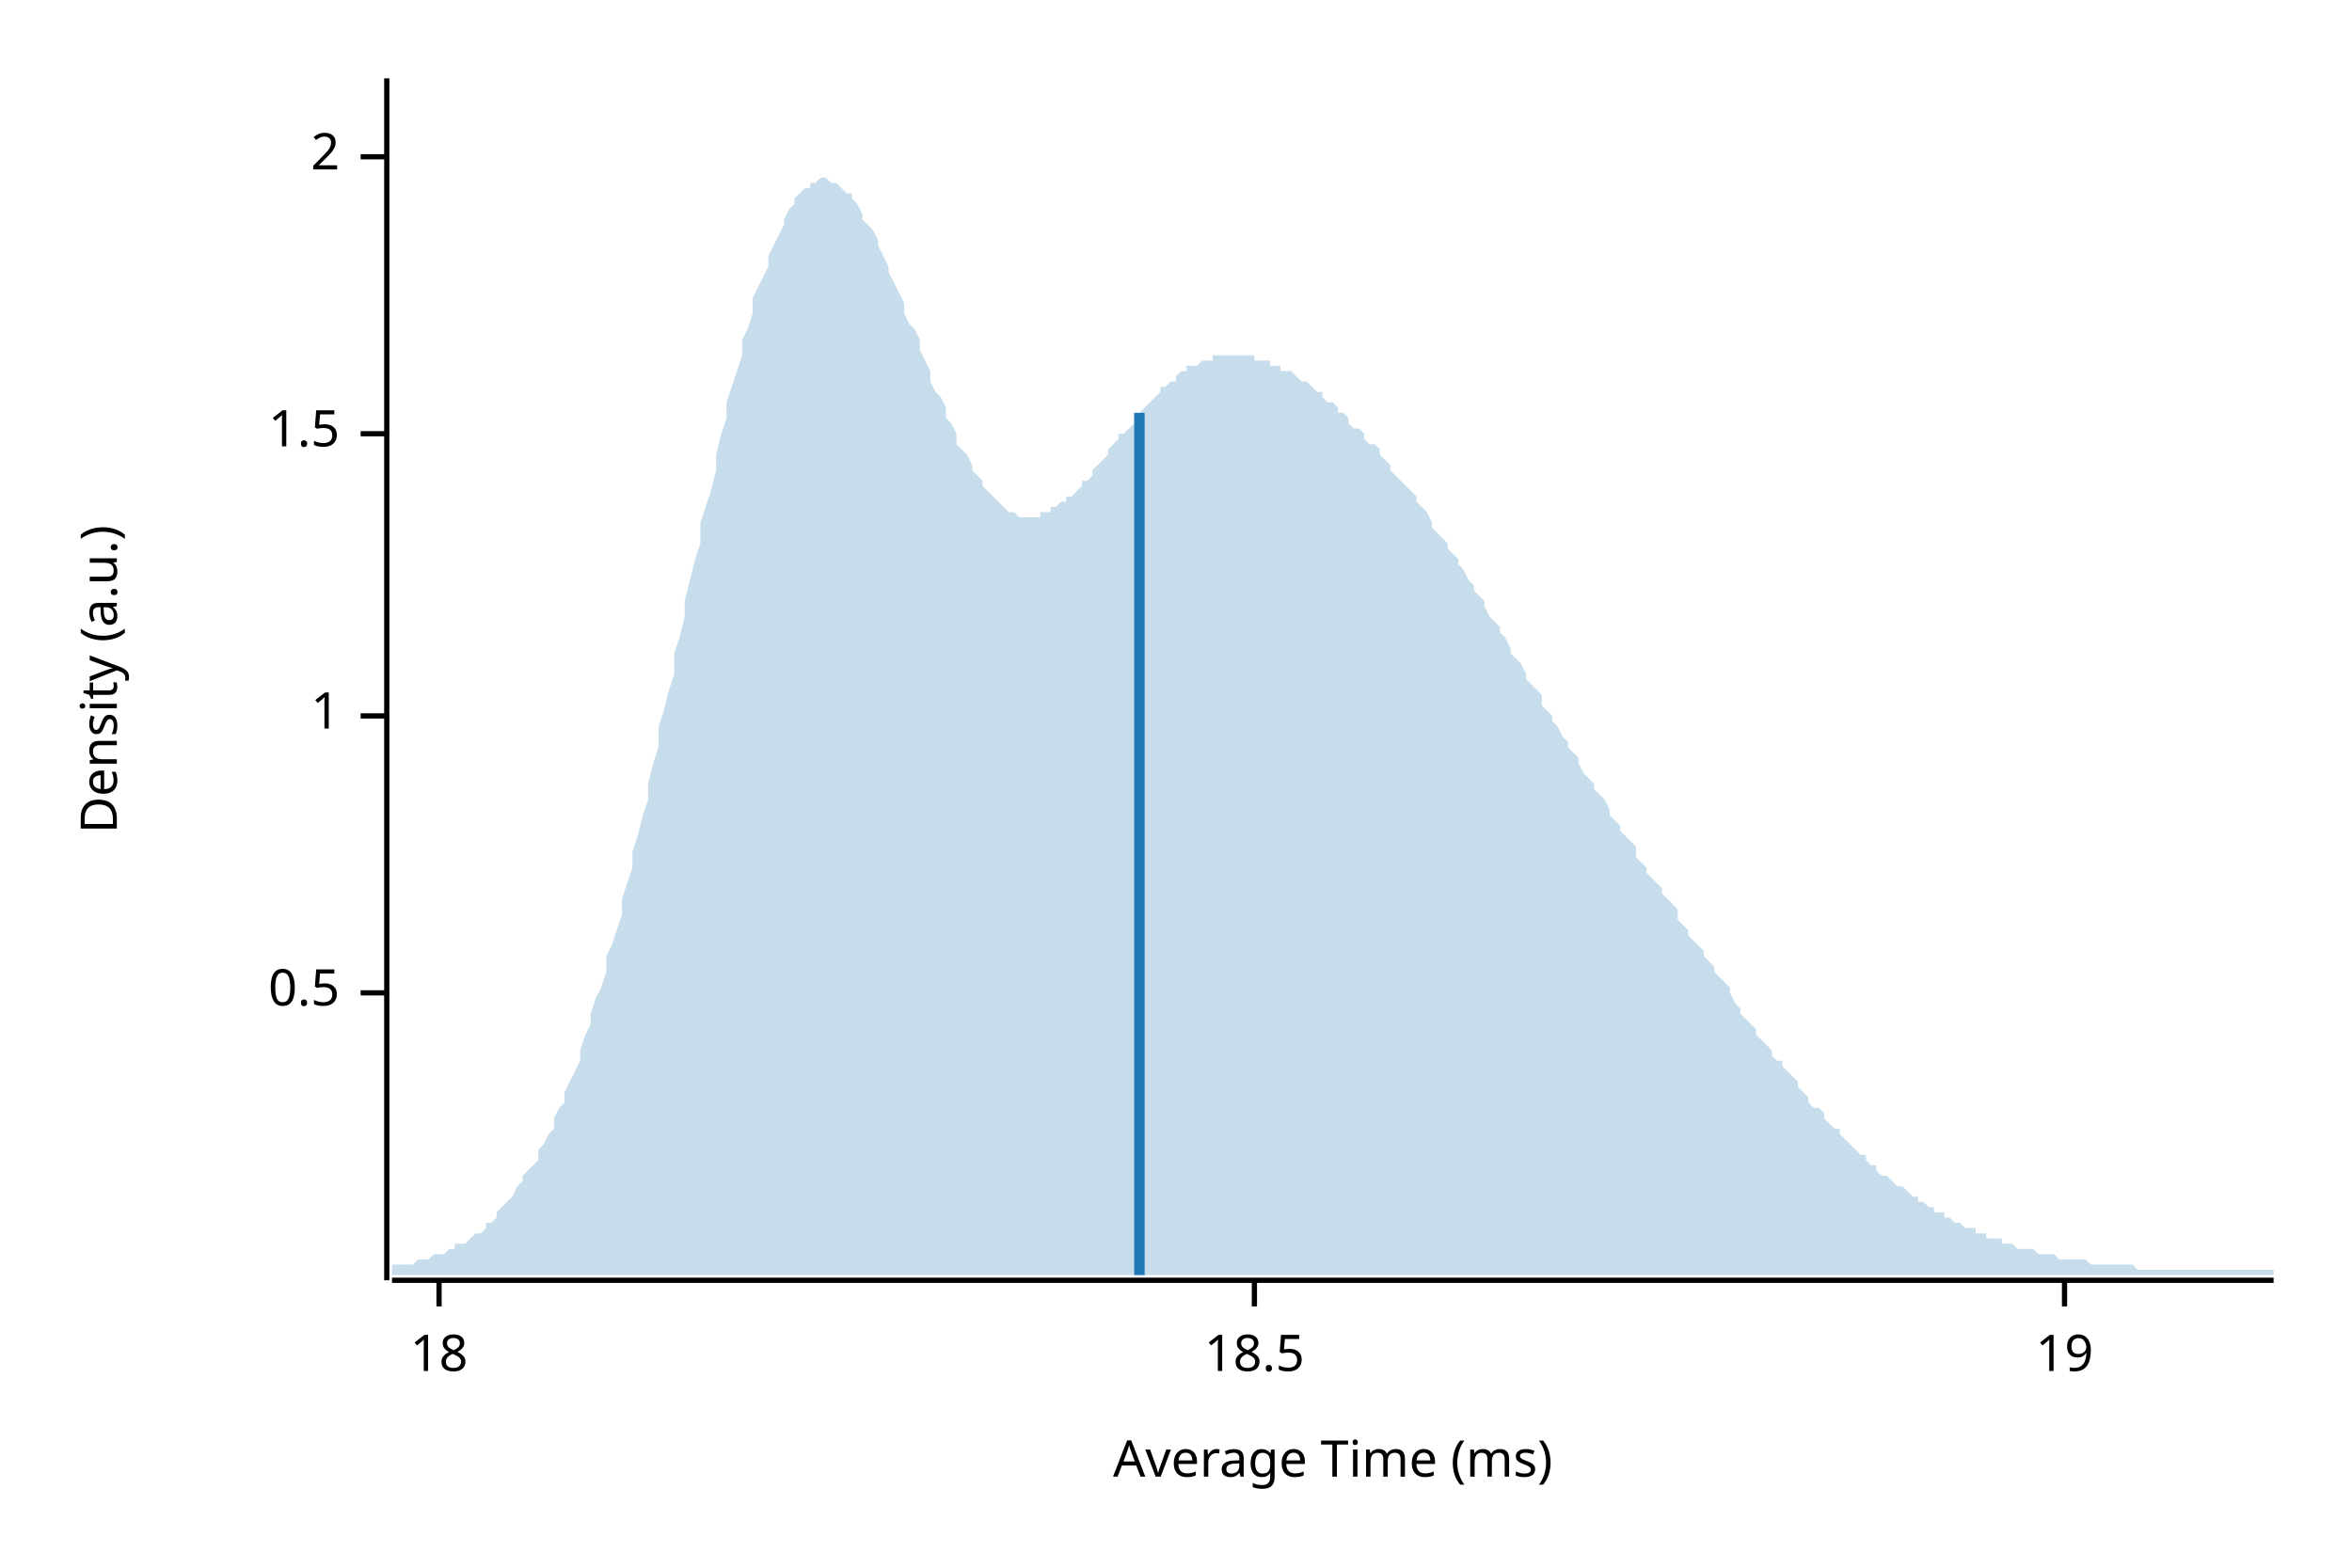
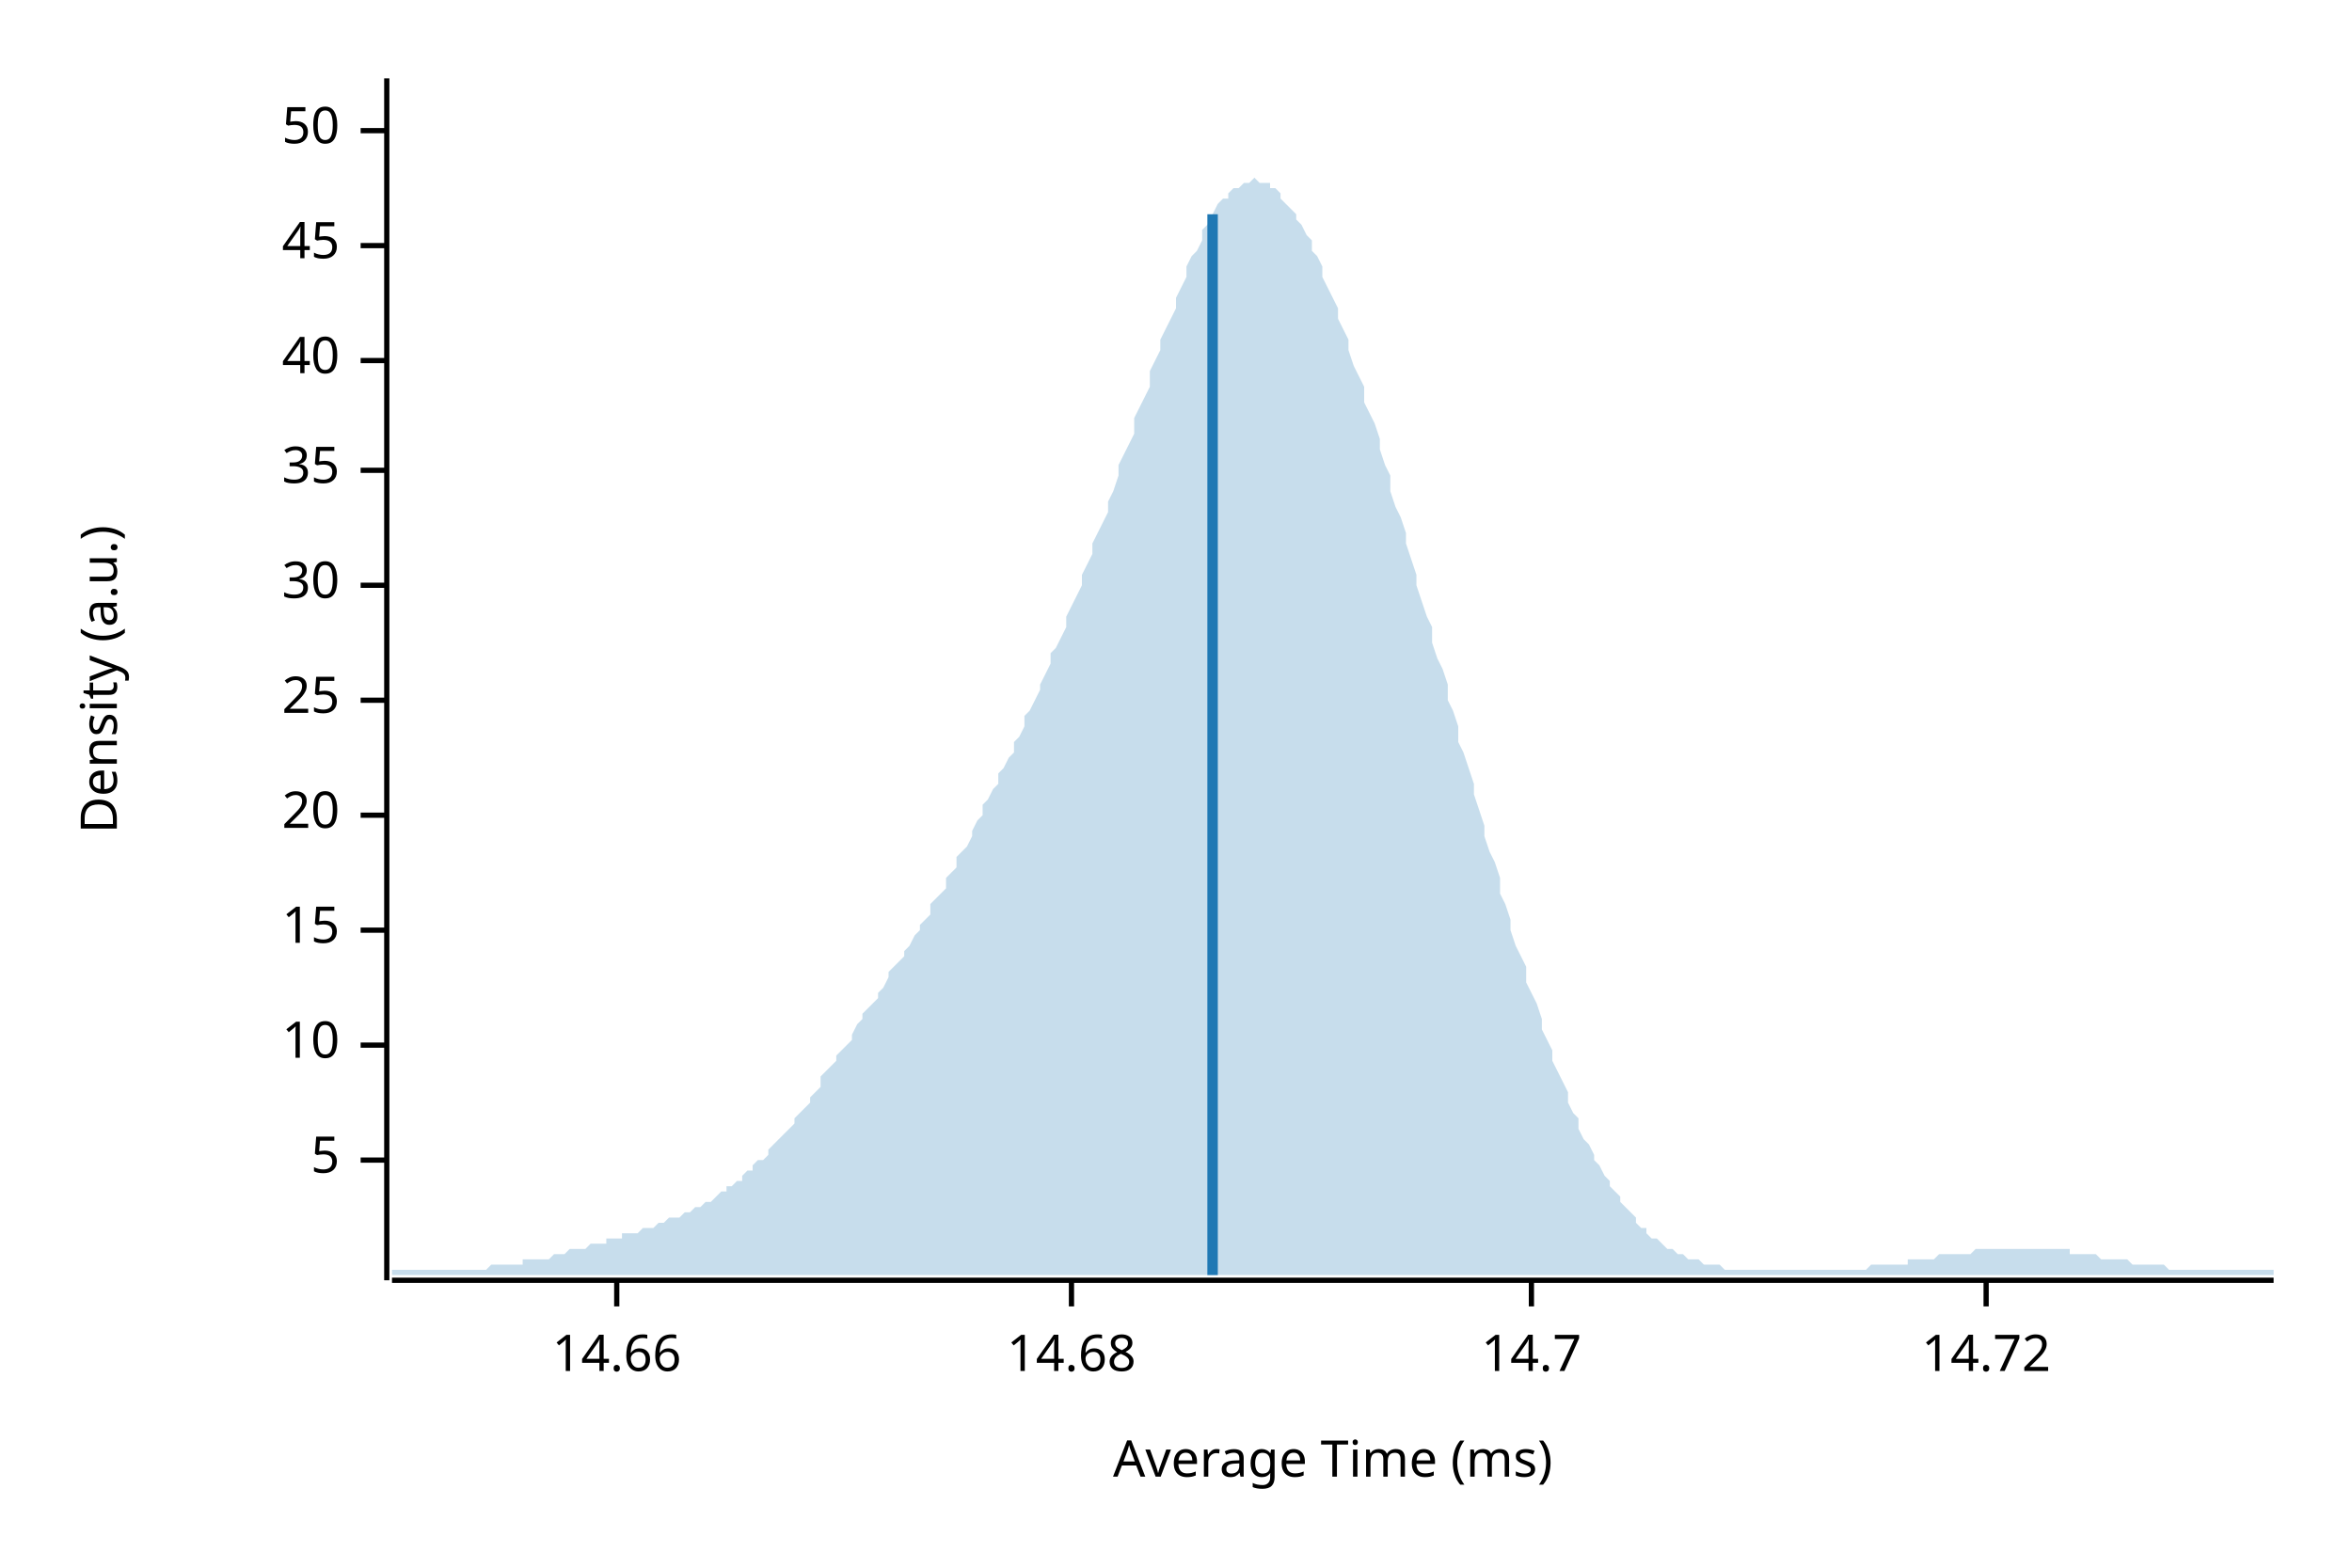
<svg xmlns="http://www.w3.org/2000/svg" width="450" height="300" viewBox="0 0 450 300">
  <text x="15" y="130" dy="0.76em" text-anchor="middle" font-family="sans-serif" font-size="9.677" opacity="1" fill="#000000" transform="rotate(270, 15, 130)">
Density (a.u.)
</text>
  <text x="255" y="285" dy="-0.5ex" text-anchor="middle" font-family="sans-serif" font-size="9.677" opacity="1" fill="#000000">
Average Time (ms)
</text>
  <polyline fill="none" opacity="1" stroke="#000000" stroke-width="1" points="74,15 74,245 " />
-   <text x="65" y="190" dy="0.5ex" text-anchor="end" font-family="sans-serif" font-size="9.677" opacity="1" fill="#000000">
- 0.5
+   <text x="65" y="222" dy="0.5ex" text-anchor="end" font-family="sans-serif" font-size="9.677" opacity="1" fill="#000000">
+ 5
</text>
-   <polyline fill="none" opacity="1" stroke="#000000" stroke-width="1" points="69,190 74,190 " />
-   <text x="65" y="137" dy="0.5ex" text-anchor="end" font-family="sans-serif" font-size="9.677" opacity="1" fill="#000000">
- 1
+   <polyline fill="none" opacity="1" stroke="#000000" stroke-width="1" points="69,222 74,222 " />
+   <text x="65" y="200" dy="0.5ex" text-anchor="end" font-family="sans-serif" font-size="9.677" opacity="1" fill="#000000">
+ 10
</text>
-   <polyline fill="none" opacity="1" stroke="#000000" stroke-width="1" points="69,137 74,137 " />
-   <text x="65" y="83" dy="0.5ex" text-anchor="end" font-family="sans-serif" font-size="9.677" opacity="1" fill="#000000">
- 1.5
+   <polyline fill="none" opacity="1" stroke="#000000" stroke-width="1" points="69,200 74,200 " />
+   <text x="65" y="178" dy="0.5ex" text-anchor="end" font-family="sans-serif" font-size="9.677" opacity="1" fill="#000000">
+ 15
</text>
-   <polyline fill="none" opacity="1" stroke="#000000" stroke-width="1" points="69,83 74,83 " />
-   <text x="65" y="30" dy="0.5ex" text-anchor="end" font-family="sans-serif" font-size="9.677" opacity="1" fill="#000000">
- 2
+   <polyline fill="none" opacity="1" stroke="#000000" stroke-width="1" points="69,178 74,178 " />
+   <text x="65" y="156" dy="0.5ex" text-anchor="end" font-family="sans-serif" font-size="9.677" opacity="1" fill="#000000">
+ 20
</text>
-   <polyline fill="none" opacity="1" stroke="#000000" stroke-width="1" points="69,30 74,30 " />
+   <polyline fill="none" opacity="1" stroke="#000000" stroke-width="1" points="69,156 74,156 " />
+   <text x="65" y="134" dy="0.5ex" text-anchor="end" font-family="sans-serif" font-size="9.677" opacity="1" fill="#000000">
+ 25
+ </text>
+   <polyline fill="none" opacity="1" stroke="#000000" stroke-width="1" points="69,134 74,134 " />
+   <text x="65" y="112" dy="0.5ex" text-anchor="end" font-family="sans-serif" font-size="9.677" opacity="1" fill="#000000">
+ 30
+ </text>
+   <polyline fill="none" opacity="1" stroke="#000000" stroke-width="1" points="69,112 74,112 " />
+   <text x="65" y="90" dy="0.5ex" text-anchor="end" font-family="sans-serif" font-size="9.677" opacity="1" fill="#000000">
+ 35
+ </text>
+   <polyline fill="none" opacity="1" stroke="#000000" stroke-width="1" points="69,90 74,90 " />
+   <text x="65" y="69" dy="0.5ex" text-anchor="end" font-family="sans-serif" font-size="9.677" opacity="1" fill="#000000">
+ 40
+ </text>
+   <polyline fill="none" opacity="1" stroke="#000000" stroke-width="1" points="69,69 74,69 " />
+   <text x="65" y="47" dy="0.5ex" text-anchor="end" font-family="sans-serif" font-size="9.677" opacity="1" fill="#000000">
+ 45
+ </text>
+   <polyline fill="none" opacity="1" stroke="#000000" stroke-width="1" points="69,47 74,47 " />
+   <text x="65" y="25" dy="0.5ex" text-anchor="end" font-family="sans-serif" font-size="9.677" opacity="1" fill="#000000">
+ 50
+ </text>
+   <polyline fill="none" opacity="1" stroke="#000000" stroke-width="1" points="69,25 74,25 " />
  <polyline fill="none" opacity="1" stroke="#000000" stroke-width="1" points="75,245 435,245 " />
-   <text x="84" y="255" dy="0.76em" text-anchor="middle" font-family="sans-serif" font-size="9.677" opacity="1" fill="#000000">
- 18
+   <text x="118" y="255" dy="0.76em" text-anchor="middle" font-family="sans-serif" font-size="9.677" opacity="1" fill="#000000">
+ 14.66
</text>
-   <polyline fill="none" opacity="1" stroke="#000000" stroke-width="1" points="84,245 84,250 " />
-   <text x="240" y="255" dy="0.76em" text-anchor="middle" font-family="sans-serif" font-size="9.677" opacity="1" fill="#000000">
- 18.5
+   <polyline fill="none" opacity="1" stroke="#000000" stroke-width="1" points="118,245 118,250 " />
+   <text x="205" y="255" dy="0.76em" text-anchor="middle" font-family="sans-serif" font-size="9.677" opacity="1" fill="#000000">
+ 14.68
</text>
-   <polyline fill="none" opacity="1" stroke="#000000" stroke-width="1" points="240,245 240,250 " />
-   <text x="395" y="255" dy="0.76em" text-anchor="middle" font-family="sans-serif" font-size="9.677" opacity="1" fill="#000000">
- 19
+   <polyline fill="none" opacity="1" stroke="#000000" stroke-width="1" points="205,245 205,250 " />
+   <text x="293" y="255" dy="0.76em" text-anchor="middle" font-family="sans-serif" font-size="9.677" opacity="1" fill="#000000">
+ 14.7
</text>
-   <polyline fill="none" opacity="1" stroke="#000000" stroke-width="1" points="395,245 395,250 " />
-   <polygon opacity="0.25" fill="#1F78B4" points="75,242 75,242 76,242 77,242 77,242 78,242 79,242 80,241 80,241 81,241 82,241 82,241 83,240 84,240 85,240 85,240 86,239 87,239 87,238 88,238 89,238 90,237 90,237 91,236 92,236 93,235 93,234 94,234 95,233 95,232 96,231 97,230 98,229 98,229 99,227 100,226 100,225 101,224 102,223 103,222 103,220 104,219 105,217 106,216 106,214 107,212 108,211 108,209 109,207 110,205 111,203 111,201 112,198 113,196 113,194 114,191 115,189 116,186 116,183 117,181 118,178 119,175 119,172 120,169 121,166 121,163 122,160 123,156 124,153 124,150 125,146 126,143 126,139 127,136 128,132 129,129 129,125 130,122 131,118 131,115 132,111 133,107 134,104 134,100 135,97 136,94 137,90 137,87 138,83 139,80 139,77 140,74 141,71 142,68 142,65 143,63 144,60 144,57 145,55 146,53 147,51 147,49 148,47 149,45 150,43 150,42 151,40 152,39 152,38 153,37 154,36 155,36 155,35 156,35 157,34 157,34 158,34 159,35 160,35 160,35 161,36 162,37 163,37 163,38 164,39 165,41 165,42 166,43 167,44 168,46 168,47 169,49 170,51 170,52 171,54 172,56 173,58 173,60 174,62 175,63 176,65 176,67 177,69 178,71 178,73 179,75 180,76 181,78 181,80 182,81 183,83 183,85 184,86 185,87 186,89 186,90 187,91 188,92 188,93 189,94 190,95 191,96 191,96 192,97 193,98 194,98 194,98 195,99 196,99 196,99 197,99 198,99 199,99 199,98 200,98 201,98 201,97 202,97 203,96 204,96 204,95 205,95 206,94 207,93 207,92 208,92 209,91 209,90 210,89 211,88 212,87 212,86 213,85 214,84 214,83 215,83 216,82 217,81 217,80 218,79 219,78 220,77 220,77 221,76 222,75 222,74 223,74 224,73 225,73 225,72 226,71 227,71 227,70 228,70 229,70 230,69 230,69 231,69 232,69 232,68 233,68 234,68 235,68 235,68 236,68 237,68 238,68 238,68 239,68 240,68 240,69 241,69 242,69 243,69 243,70 244,70 245,70 245,71 246,71 247,71 248,72 248,72 249,73 250,73 251,74 251,74 252,75 253,75 253,76 254,77 255,77 256,78 256,79 257,79 258,80 258,81 259,82 260,82 261,83 261,84 262,85 263,85 264,86 264,87 265,88 266,89 266,90 267,91 268,92 269,93 269,93 270,94 271,95 271,96 272,97 273,98 274,100 274,101 275,102 276,103 277,104 277,105 278,106 279,107 279,108 280,109 281,111 282,112 282,113 283,114 284,115 284,116 285,118 286,119 287,120 287,121 288,122 289,124 289,125 290,126 291,127 292,129 292,130 293,131 294,132 295,133 295,135 296,136 297,137 297,138 298,139 299,141 300,142 300,143 301,144 302,145 302,146 303,148 304,149 305,150 305,151 306,152 307,153 308,155 308,156 309,157 310,158 310,159 311,160 312,161 313,162 313,164 314,165 315,166 315,167 316,168 317,169 318,170 318,171 319,172 320,173 321,174 321,176 322,177 323,178 323,179 324,180 325,181 326,182 326,183 327,184 328,185 328,186 329,187 330,188 331,189 331,190 332,192 333,193 333,194 334,195 335,196 336,197 336,198 337,199 338,200 339,201 339,202 340,203 341,203 341,204 342,205 343,206 344,207 344,208 345,209 346,210 346,211 347,212 348,212 349,213 349,214 350,215 351,216 352,216 352,217 353,218 354,219 354,219 355,220 356,221 357,221 357,222 358,223 359,223 359,224 360,225 361,225 362,226 362,226 363,227 364,227 365,228 365,228 366,229 367,229 367,230 368,230 369,231 370,231 370,232 371,232 372,232 372,233 373,233 374,234 375,234 375,234 376,235 377,235 378,235 378,236 379,236 380,236 380,237 381,237 382,237 383,237 383,238 384,238 385,238 385,238 386,239 387,239 388,239 388,239 389,239 390,240 390,240 391,240 392,240 393,240 393,240 394,241 395,241 396,241 396,241 397,241 398,241 398,241 399,241 400,242 401,242 401,242 402,242 403,242 403,242 404,242 405,242 406,242 406,242 407,242 408,242 409,243 409,243 410,243 411,243 411,243 412,243 413,243 414,243 414,243 415,243 416,243 416,243 417,243 418,243 419,243 419,243 420,243 421,243 422,243 422,243 423,243 424,243 424,243 425,243 426,243 427,243 427,243 428,243 429,243 429,243 430,243 431,243 432,243 432,243 433,243 434,243 435,243 435,244 75,244 " />
-   <polyline fill="none" opacity="1" stroke="#1F78B4" stroke-width="2" points="218,244 218,79 " />
+   <polyline fill="none" opacity="1" stroke="#000000" stroke-width="1" points="293,245 293,250 " />
+   <text x="380" y="255" dy="0.76em" text-anchor="middle" font-family="sans-serif" font-size="9.677" opacity="1" fill="#000000">
+ 14.72
+ </text>
+   <polyline fill="none" opacity="1" stroke="#000000" stroke-width="1" points="380,245 380,250 " />
+   <polygon opacity="0.25" fill="#1F78B4" points="75,243 75,243 76,243 77,243 77,243 78,243 79,243 80,243 80,243 81,243 82,243 82,243 83,243 84,243 85,243 85,243 86,243 87,243 87,243 88,243 89,243 90,243 90,243 91,243 92,243 93,243 93,243 94,242 95,242 95,242 96,242 97,242 98,242 98,242 99,242 100,242 100,241 101,241 102,241 103,241 103,241 104,241 105,241 106,240 106,240 107,240 108,240 108,240 109,239 110,239 111,239 111,239 112,239 113,238 113,238 114,238 115,238 116,238 116,237 117,237 118,237 119,237 119,236 120,236 121,236 121,236 122,236 123,235 124,235 124,235 125,235 126,234 126,234 127,234 128,233 129,233 129,233 130,233 131,232 131,232 132,232 133,231 134,231 134,231 135,230 136,230 137,229 137,229 138,228 139,228 139,227 140,227 141,226 142,226 142,225 143,224 144,224 144,223 145,222 146,222 147,221 147,220 148,219 149,218 150,217 150,217 151,216 152,215 152,214 153,213 154,212 155,211 155,210 156,209 157,208 157,206 158,205 159,204 160,203 160,202 161,201 162,200 163,199 163,198 164,196 165,195 165,194 166,193 167,192 168,191 168,190 169,189 170,187 170,186 171,185 172,184 173,183 173,182 174,181 175,179 176,178 176,177 177,176 178,175 178,173 179,172 180,171 181,170 181,168 182,167 183,166 183,164 184,163 185,162 186,160 186,159 187,157 188,156 188,154 189,153 190,151 191,150 191,148 192,147 193,145 194,144 194,142 195,141 196,139 196,137 197,136 198,134 199,132 199,131 200,129 201,127 201,125 202,124 203,122 204,120 204,118 205,116 206,114 207,112 207,110 208,108 209,106 209,104 210,102 211,100 212,98 212,96 213,94 214,91 214,89 215,87 216,85 217,83 217,80 218,78 219,76 220,74 220,71 221,69 222,67 222,65 223,63 224,61 225,59 225,57 226,55 227,53 227,51 228,49 229,48 230,46 230,44 231,43 232,42 232,41 233,39 234,38 235,38 235,37 236,36 237,36 238,35 238,35 239,35 240,34 240,34 241,35 242,35 243,35 243,36 244,36 245,37 245,38 246,39 247,40 248,41 248,42 249,43 250,45 251,46 251,48 252,49 253,51 253,53 254,55 255,57 256,59 256,61 257,63 258,65 258,67 259,70 260,72 261,74 261,77 262,79 263,81 264,84 264,86 265,89 266,91 266,94 267,97 268,99 269,102 269,104 270,107 271,110 271,112 272,115 273,118 274,120 274,123 275,126 276,128 277,131 277,134 278,136 279,139 279,142 280,144 281,147 282,150 282,152 283,155 284,158 284,160 285,163 286,165 287,168 287,171 288,173 289,176 289,178 290,181 291,183 292,185 292,188 293,190 294,192 295,195 295,197 296,199 297,201 297,203 298,205 299,207 300,209 300,211 301,213 302,214 302,216 303,218 304,219 305,221 305,222 306,223 307,225 308,226 308,227 309,228 310,229 310,230 311,231 312,232 313,233 313,234 314,235 315,235 315,236 316,237 317,237 318,238 318,238 319,239 320,239 321,240 321,240 322,240 323,241 323,241 324,241 325,241 326,242 326,242 327,242 328,242 328,242 329,242 330,243 331,243 331,243 332,243 333,243 333,243 334,243 335,243 336,243 336,243 337,243 338,243 339,243 339,243 340,243 341,243 341,243 342,243 343,243 344,243 344,243 345,243 346,243 346,243 347,243 348,243 349,243 349,243 350,243 351,243 352,243 352,243 353,243 354,243 354,243 355,243 356,243 357,243 357,243 358,242 359,242 359,242 360,242 361,242 362,242 362,242 363,242 364,242 365,242 365,241 366,241 367,241 367,241 368,241 369,241 370,241 370,241 371,240 372,240 372,240 373,240 374,240 375,240 375,240 376,240 377,240 378,239 378,239 379,239 380,239 380,239 381,239 382,239 383,239 383,239 384,239 385,239 385,239 386,239 387,239 388,239 388,239 389,239 390,239 390,239 391,239 392,239 393,239 393,239 394,239 395,239 396,239 396,240 397,240 398,240 398,240 399,240 400,240 401,240 401,240 402,241 403,241 403,241 404,241 405,241 406,241 406,241 407,241 408,242 409,242 409,242 410,242 411,242 411,242 412,242 413,242 414,242 414,242 415,243 416,243 416,243 417,243 418,243 419,243 419,243 420,243 421,243 422,243 422,243 423,243 424,243 424,243 425,243 426,243 427,243 427,243 428,243 429,243 429,243 430,243 431,243 432,243 432,243 433,243 434,243 435,243 435,244 75,244 " />
+   <polyline fill="none" opacity="1" stroke="#1F78B4" stroke-width="2" points="232,244 232,41 " />
</svg>
